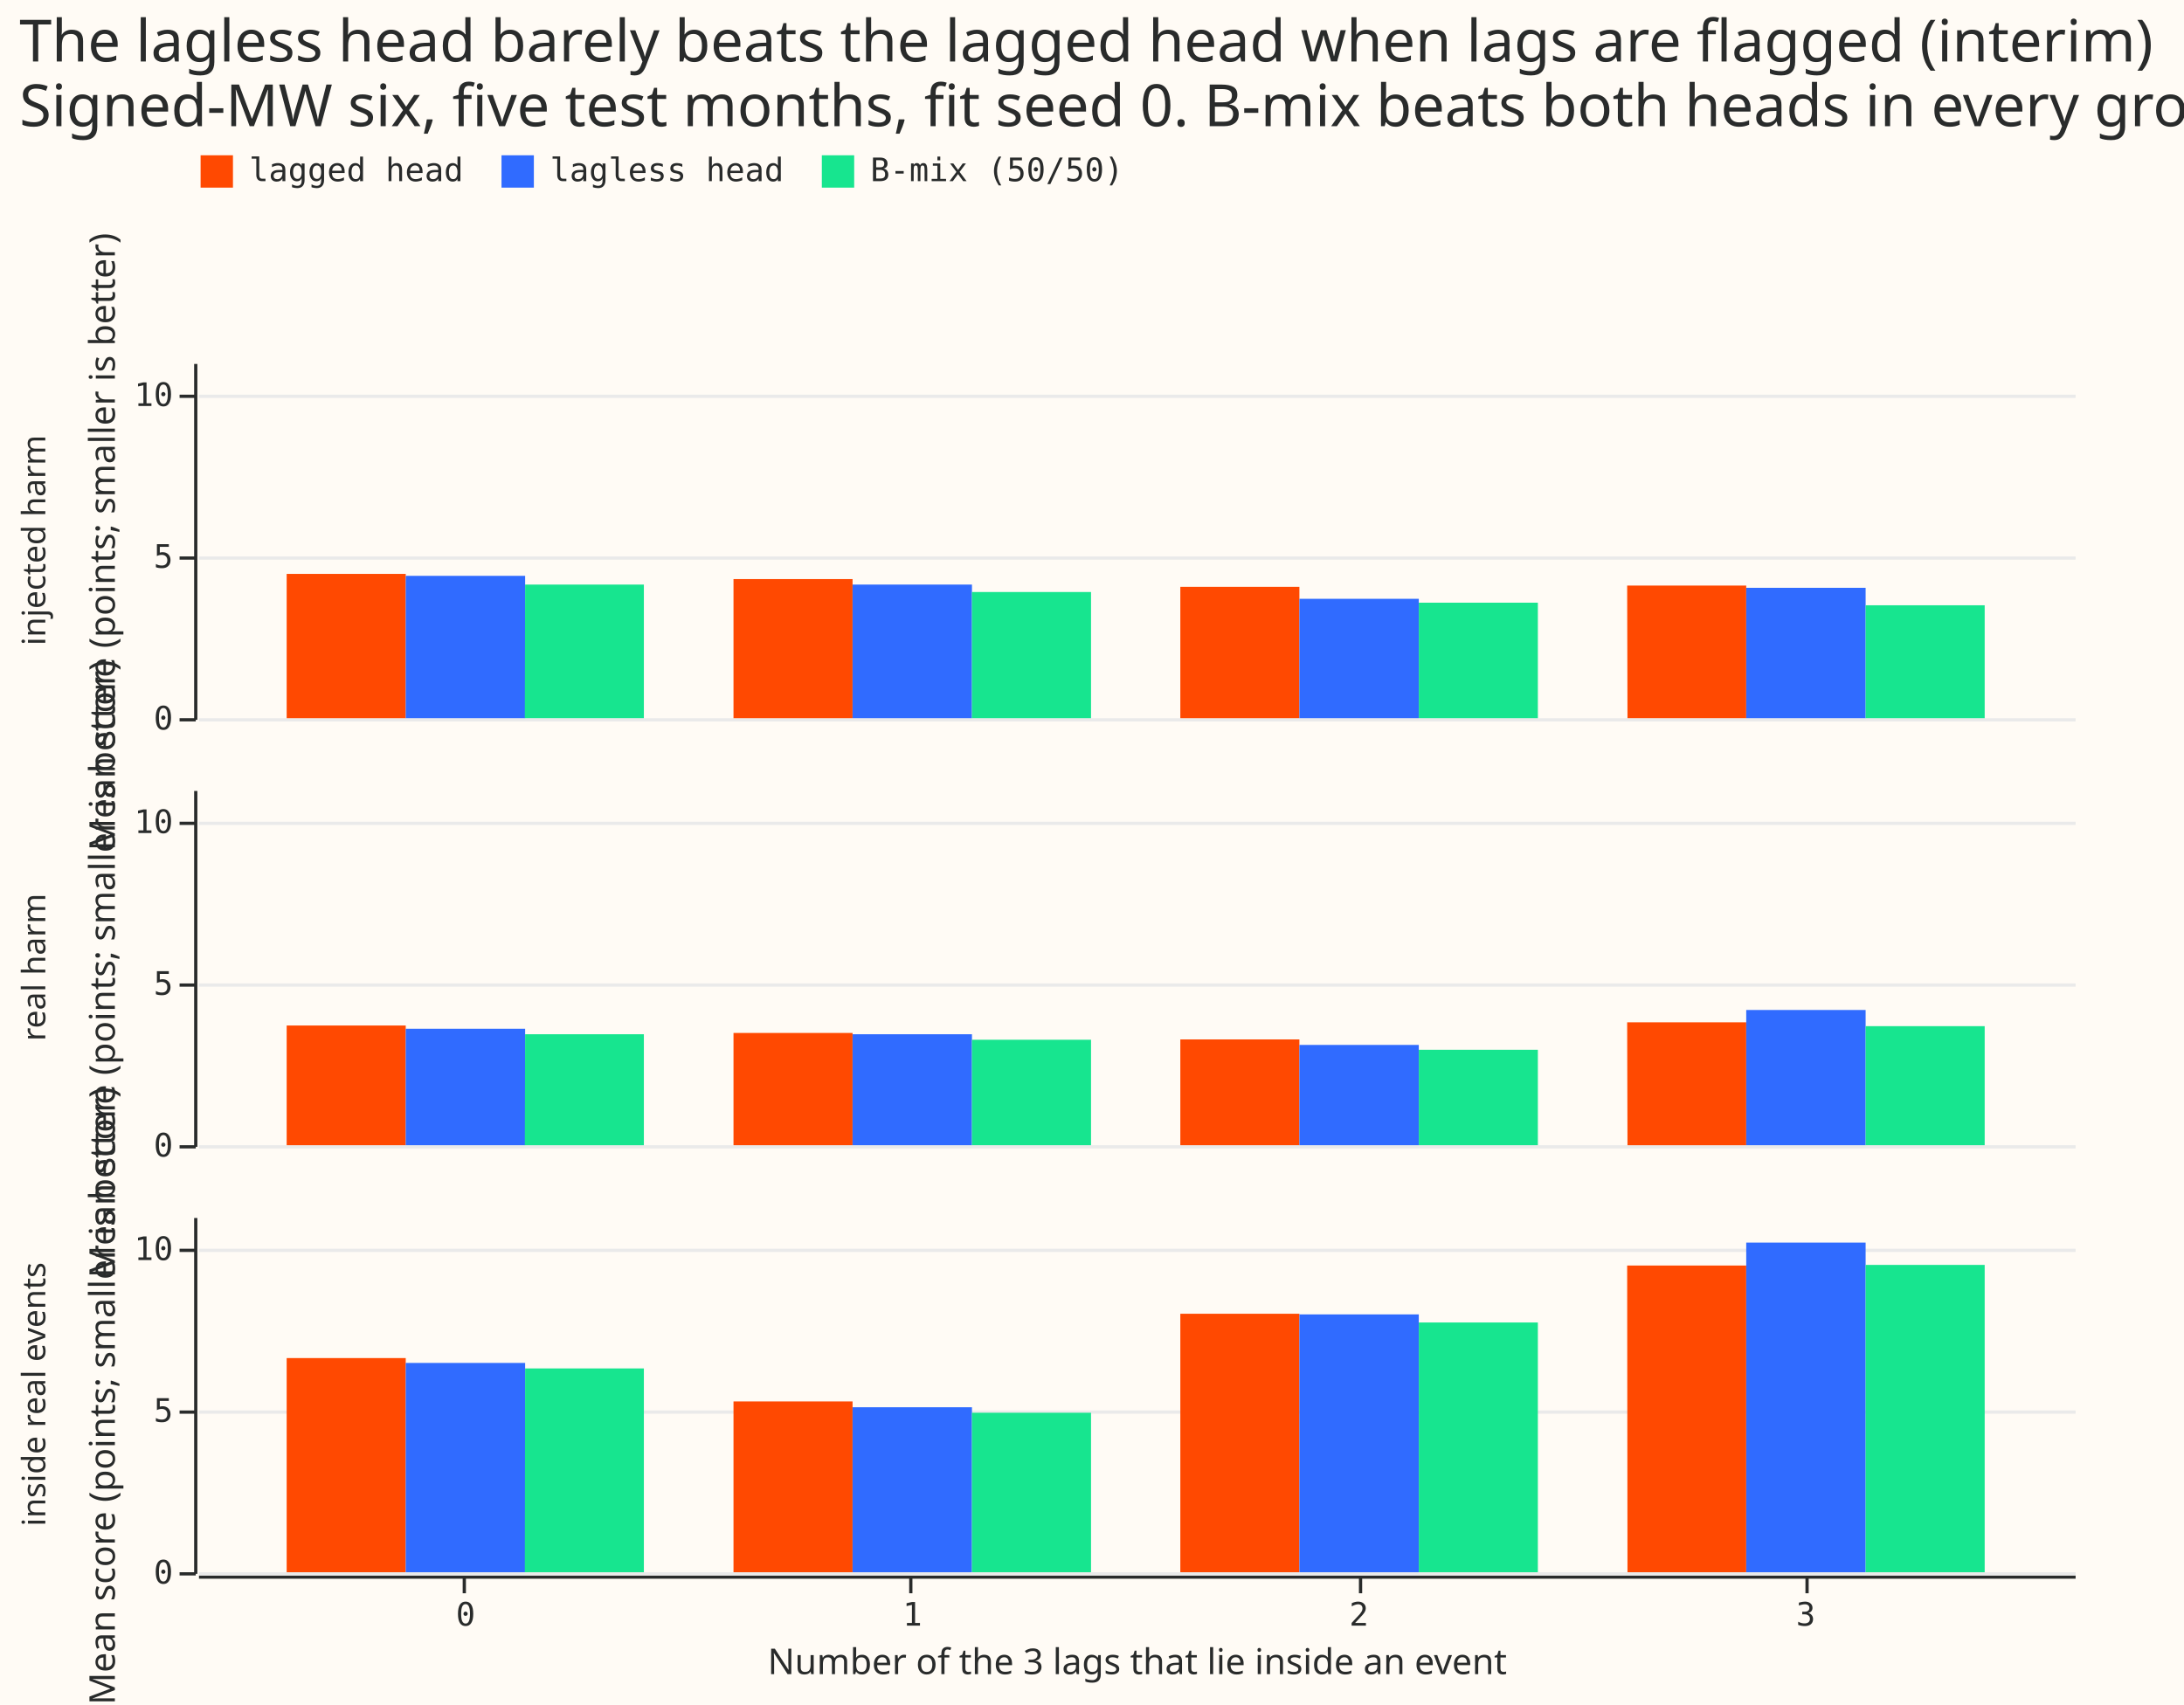
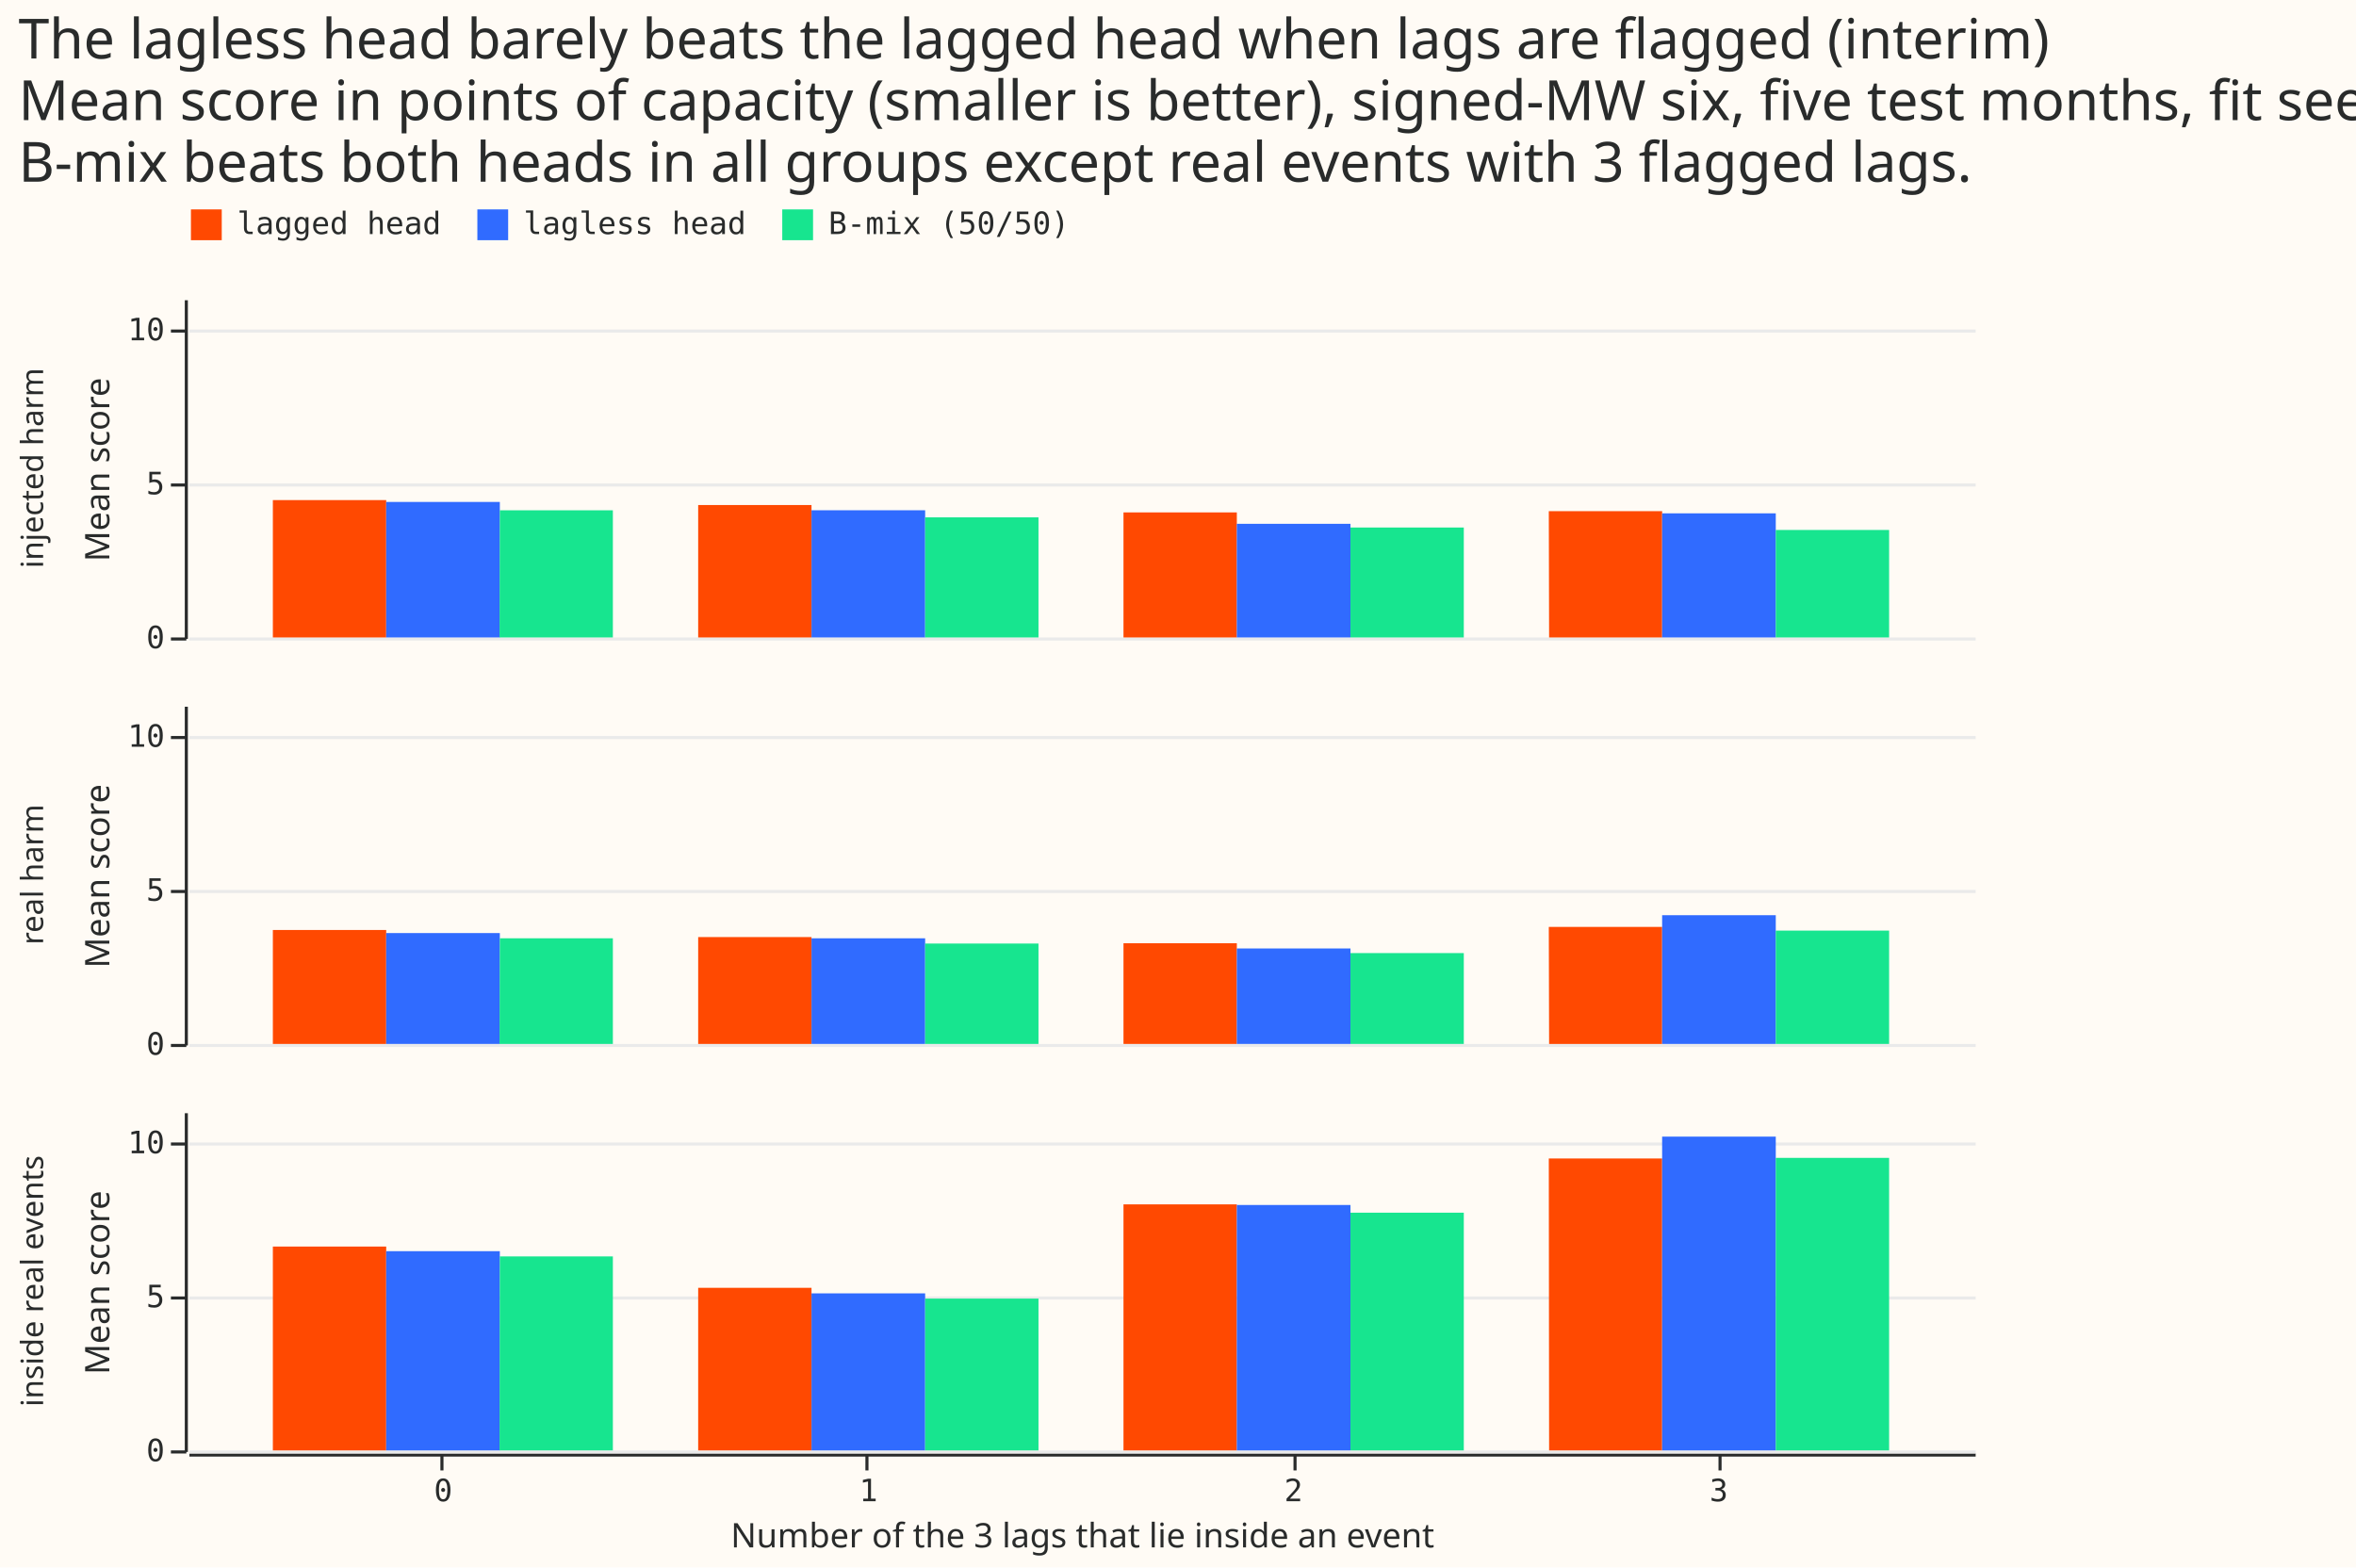
- <svg xmlns="http://www.w3.org/2000/svg" width="675" height="527" class="marks" viewBox="0 0 675 527">
-   <path fill="#fffbf5" d="M0 0h675v527H0z" />
+ <svg xmlns="http://www.w3.org/2000/svg" width="765" height="509" class="marks" viewBox="0 0 765 509">
+   <path fill="#fffbf5" d="M0 0h765v509H0z" />
  <g fill="none" stroke-miterlimit="10" aria-roledescription="group mark container" class="mark-group role-frame root">
    <g aria-roledescription="group mark container" class="mark-group role-row-header row_header">
-       <path d="M60 112v110Z" aria-hidden="true" class="background" />
-       <g aria-label="Y-axis titled 'Mean score (points; smaller is better)' for a linear scale with values from 0 to 11" aria-roledescription="axis" class="mark-group role-axis" pointer-events="none">
-         <path stroke="#292b2b" d="M60.5 222.5h-5m5-50h-5m5-50h-5" class="mark-rule role-axis-tick" />
+       <path d="M60 97v110Z" aria-hidden="true" class="background" />
+       <g aria-label="Y-axis titled 'Mean score' for a linear scale with values from 0 to 11" aria-roledescription="axis" class="mark-group role-axis" pointer-events="none">
+         <path stroke="#292b2b" d="M60.5 207.5h-5m5-50h-5m5-50h-5" class="mark-rule role-axis-tick" />
        <g fill="#292b2b" class="mark-text role-axis-label" font-family="Matter Semi Mono, Roboto Mono, monospace" font-size="10" text-anchor="end">
-           <text transform="translate(53.5 225.5)">0</text>
-           <text transform="translate(53.5 175.5)">5</text>
-           <text transform="translate(53.5 125.5)">10</text>
+           <text transform="translate(53.5 210.5)">0</text>
+           <text transform="translate(53.5 160.5)">5</text>
+           <text transform="translate(53.5 110.5)">10</text>
        </g>
-         <path stroke="#292b2b" d="M60.5 222.5v-110" class="mark-rule role-axis-domain" />
-         <text fill="#292b2b" class="mark-text role-axis-title" font-family="Matter XH, DM Sans, sans-serif" font-size="11" text-anchor="middle" transform="rotate(-90 101.5 66)">Mean score (points; smaller is better)</text>
+         <path stroke="#292b2b" d="M60.5 207.5v-110" class="mark-rule role-axis-domain" />
+         <text fill="#292b2b" class="mark-text role-axis-title" font-family="Matter XH, DM Sans, sans-serif" font-size="11" text-anchor="middle" transform="rotate(-90 94 58.5)">Mean score</text>
      </g>
      <g class="mark-group role-title">
-         <text fill="#292b2b" aria-label="Title text 'injected harm'" aria-roledescription="title" class="mark-text role-title-text" font-family="Matter XH, DM Sans, sans-serif" font-size="10" pointer-events="none" text-anchor="middle" transform="rotate(-90 90.5 76.5)">injected harm</text>
+         <text fill="#292b2b" aria-label="Title text 'injected harm'" aria-roledescription="title" class="mark-text role-title-text" font-family="Matter XH, DM Sans, sans-serif" font-size="10" pointer-events="none" text-anchor="middle" transform="rotate(-90 83 69)">injected harm</text>
      </g>
-       <path d="M60 244v110Z" aria-hidden="true" class="background" />
-       <g aria-label="Y-axis titled 'Mean score (points; smaller is better)' for a linear scale with values from 0 to 11" aria-roledescription="axis" class="mark-group role-axis" pointer-events="none">
-         <path stroke="#292b2b" d="M60.5 354.5h-5m5-50h-5m5-50h-5" class="mark-rule role-axis-tick" />
+       <path d="M60 229v110Z" aria-hidden="true" class="background" />
+       <g aria-label="Y-axis titled 'Mean score' for a linear scale with values from 0 to 11" aria-roledescription="axis" class="mark-group role-axis" pointer-events="none">
+         <path stroke="#292b2b" d="M60.5 339.5h-5m5-50h-5m5-50h-5" class="mark-rule role-axis-tick" />
        <g fill="#292b2b" class="mark-text role-axis-label" font-family="Matter Semi Mono, Roboto Mono, monospace" font-size="10" text-anchor="end">
-           <text transform="translate(53.5 357.5)">0</text>
-           <text transform="translate(53.5 307.5)">5</text>
-           <text transform="translate(53.5 257.5)">10</text>
+           <text transform="translate(53.5 342.5)">0</text>
+           <text transform="translate(53.5 292.5)">5</text>
+           <text transform="translate(53.5 242.5)">10</text>
        </g>
-         <path stroke="#292b2b" d="M60.5 354.5v-110" class="mark-rule role-axis-domain" />
-         <text fill="#292b2b" class="mark-text role-axis-title" font-family="Matter XH, DM Sans, sans-serif" font-size="11" text-anchor="middle" transform="rotate(-90 167.5 132)">Mean score (points; smaller is better)</text>
+         <path stroke="#292b2b" d="M60.5 339.5v-110" class="mark-rule role-axis-domain" />
+         <text fill="#292b2b" class="mark-text role-axis-title" font-family="Matter XH, DM Sans, sans-serif" font-size="11" text-anchor="middle" transform="rotate(-90 160 124.5)">Mean score</text>
      </g>
      <g class="mark-group role-title">
-         <text fill="#292b2b" aria-label="Title text 'real harm'" aria-roledescription="title" class="mark-text role-title-text" font-family="Matter XH, DM Sans, sans-serif" font-size="10" pointer-events="none" text-anchor="middle" transform="rotate(-90 156.5 142.5)">real harm</text>
+         <text fill="#292b2b" aria-label="Title text 'real harm'" aria-roledescription="title" class="mark-text role-title-text" font-family="Matter XH, DM Sans, sans-serif" font-size="10" pointer-events="none" text-anchor="middle" transform="rotate(-90 149 135)">real harm</text>
      </g>
-       <path d="M60 376v110Z" aria-hidden="true" class="background" />
-       <g aria-label="Y-axis titled 'Mean score (points; smaller is better)' for a linear scale with values from 0 to 11" aria-roledescription="axis" class="mark-group role-axis" pointer-events="none">
-         <path stroke="#292b2b" d="M60.5 486.5h-5m5-50h-5m5-50h-5" class="mark-rule role-axis-tick" />
+       <path d="M60 361v110Z" aria-hidden="true" class="background" />
+       <g aria-label="Y-axis titled 'Mean score' for a linear scale with values from 0 to 11" aria-roledescription="axis" class="mark-group role-axis" pointer-events="none">
+         <path stroke="#292b2b" d="M60.5 471.5h-5m5-50h-5m5-50h-5" class="mark-rule role-axis-tick" />
        <g fill="#292b2b" class="mark-text role-axis-label" font-family="Matter Semi Mono, Roboto Mono, monospace" font-size="10" text-anchor="end">
-           <text transform="translate(53.5 489.5)">0</text>
-           <text transform="translate(53.5 439.5)">5</text>
-           <text transform="translate(53.5 389.5)">10</text>
+           <text transform="translate(53.5 474.5)">0</text>
+           <text transform="translate(53.5 424.5)">5</text>
+           <text transform="translate(53.5 374.5)">10</text>
        </g>
-         <path stroke="#292b2b" d="M60.5 486.5v-110" class="mark-rule role-axis-domain" />
-         <text fill="#292b2b" class="mark-text role-axis-title" font-family="Matter XH, DM Sans, sans-serif" font-size="11" text-anchor="middle" transform="rotate(-90 233.5 198)">Mean score (points; smaller is better)</text>
+         <path stroke="#292b2b" d="M60.5 471.5v-110" class="mark-rule role-axis-domain" />
+         <text fill="#292b2b" class="mark-text role-axis-title" font-family="Matter XH, DM Sans, sans-serif" font-size="11" text-anchor="middle" transform="rotate(-90 226 190.5)">Mean score</text>
      </g>
      <g class="mark-group role-title">
-         <text fill="#292b2b" aria-label="Title text 'inside real events'" aria-roledescription="title" class="mark-text role-title-text" font-family="Matter XH, DM Sans, sans-serif" font-size="10" pointer-events="none" text-anchor="middle" transform="rotate(-90 222.5 208.5)">inside real events</text>
+         <text fill="#292b2b" aria-label="Title text 'inside real events'" aria-roledescription="title" class="mark-text role-title-text" font-family="Matter XH, DM Sans, sans-serif" font-size="10" pointer-events="none" text-anchor="middle" transform="rotate(-90 215 201)">inside real events</text>
      </g>
    </g>
    <g aria-roledescription="group mark container" class="mark-group role-column-footer column_footer">
-       <path d="M61 487h580z" aria-hidden="true" class="background" />
+       <path d="M61 472h580z" aria-hidden="true" class="background" />
      <g aria-label="X-axis titled 'Number of the 3 lags that lie inside an event' for a discrete scale with 4 values: 0, 1, 2, 3" aria-roledescription="axis" class="mark-group role-axis" pointer-events="none">
-         <path stroke="#292b2b" d="M143.5 487.5v5m138-5v5m139-5v5m138-5v5" class="mark-rule role-axis-tick" />
+         <path stroke="#292b2b" d="M143.5 472.5v5m138-5v5m139-5v5m138-5v5" class="mark-rule role-axis-tick" />
        <g fill="#292b2b" class="mark-text role-axis-label" font-family="Matter Semi Mono, Roboto Mono, monospace" font-size="10" text-anchor="middle">
-           <text transform="translate(143.9 502.5)">0</text>
-           <text transform="translate(282 502.5)">1</text>
-           <text transform="translate(420 502.5)">2</text>
-           <text transform="translate(558.1 502.5)">3</text>
+           <text transform="translate(143.9 487.5)">0</text>
+           <text transform="translate(282 487.5)">1</text>
+           <text transform="translate(420 487.5)">2</text>
+           <text transform="translate(558.1 487.5)">3</text>
        </g>
-         <path stroke="#292b2b" d="M61.5 487.5h580" class="mark-rule role-axis-domain" />
-         <text fill="#292b2b" class="mark-text role-axis-title" font-family="Matter XH, DM Sans, sans-serif" font-size="11" text-anchor="middle" transform="translate(351.5 517.5)">Number of the 3 lags that lie inside an event</text>
+         <path stroke="#292b2b" d="M61.5 472.5h580" class="mark-rule role-axis-domain" />
+         <text fill="#292b2b" class="mark-text role-axis-title" font-family="Matter XH, DM Sans, sans-serif" font-size="11" text-anchor="middle" transform="translate(351.5 502.5)">Number of the 3 lags that lie inside an event</text>
      </g>
    </g>
    <g aria-roledescription="group mark container" class="mark-group role-scope cell">
-       <path fill="#fffbf5" d="M61.5 112.5h580v110h-580Z" aria-hidden="true" class="background" />
+       <path fill="#fffbf5" d="M61.5 97.5h580v110h-580Z" aria-hidden="true" class="background" />
      <g aria-hidden="true" class="mark-group role-axis">
-         <path stroke="#eaeaea" d="M61.5 222.5h580m-580-50h580m-580-50h580" class="mark-rule role-axis-grid" pointer-events="none" />
+         <path stroke="#eaeaea" d="M61.5 207.5h580m-580-50h580m-580-50h580" class="mark-rule role-axis-grid" pointer-events="none" />
      </g>
      <g aria-roledescription="rect mark container" class="mark-rect role-mark child_marks">
-         <path fill="#ff4901" d="M88.6 177.4h36.8V222H88.6Z" aria-label="Number of the 3 lags that lie inside an event: 0; Mean score (points; smaller is better): 4.46299982071; arm: lagged head" aria-roledescription="bar" />
-         <path fill="#ff4901" d="M226.7 179h36.8v43h-36.8Z" aria-label="Number of the 3 lags that lie inside an event: 1; Mean score (points; smaller is better): 4.29500007629; arm: lagged head" aria-roledescription="bar" />
-         <path fill="#ff4901" d="M364.8 181.4h36.8V222h-36.8Z" aria-label="Number of the 3 lags that lie inside an event: 2; Mean score (points; smaller is better): 4.0609998703; arm: lagged head" aria-roledescription="bar" />
-         <path fill="#ff4901" d="M502.9 181h36.8v41H503Z" aria-label="Number of the 3 lags that lie inside an event: 3; Mean score (points; smaller is better): 4.10200023651; arm: lagged head" aria-roledescription="bar" />
-         <path fill="#306bff" d="M125.4 178h36.9v44h-36.9Z" aria-label="Number of the 3 lags that lie inside an event: 0; Mean score (points; smaller is better): 4.40600013733; arm: lagless head" aria-roledescription="bar" />
-         <path fill="#306bff" d="M263.5 180.7h36.9V222h-36.9Z" aria-label="Number of the 3 lags that lie inside an event: 1; Mean score (points; smaller is better): 4.12599992752; arm: lagless head" aria-roledescription="bar" />
-         <path fill="#306bff" d="M401.6 185.1h36.9V222h-36.9Z" aria-label="Number of the 3 lags that lie inside an event: 2; Mean score (points; smaller is better): 3.68799996376; arm: lagless head" aria-roledescription="bar" />
-         <path fill="#306bff" d="M539.7 181.7h36.9V222h-36.9Z" aria-label="Number of the 3 lags that lie inside an event: 3; Mean score (points; smaller is better): 4.02899980545; arm: lagless head" aria-roledescription="bar" />
-         <path fill="#17e58f" d="M162.3 180.7H199V222h-36.8Z" aria-label="Number of the 3 lags that lie inside an event: 0; Mean score (points; smaller is better): 4.13399982452; arm: B-mix (50/50)" aria-roledescription="bar" />
-         <path fill="#17e58f" d="M300.4 183h36.8v39h-36.8Z" aria-label="Number of the 3 lags that lie inside an event: 1; Mean score (points; smaller is better): 3.90100002289; arm: B-mix (50/50)" aria-roledescription="bar" />
-         <path fill="#17e58f" d="M438.5 186.3h36.8V222h-36.8Z" aria-label="Number of the 3 lags that lie inside an event: 2; Mean score (points; smaller is better): 3.56500005722; arm: B-mix (50/50)" aria-roledescription="bar" />
-         <path fill="#17e58f" d="M576.6 187.1h36.8V222h-36.8Z" aria-label="Number of the 3 lags that lie inside an event: 3; Mean score (points; smaller is better): 3.48799991608; arm: B-mix (50/50)" aria-roledescription="bar" />
+         <path fill="#ff4901" d="M88.6 162.4h36.8V207H88.6Z" aria-label="Number of the 3 lags that lie inside an event: 0; Mean score: 4.46299982071; arm: lagged head" aria-roledescription="bar" />
+         <path fill="#ff4901" d="M226.7 164h36.8v43h-36.8Z" aria-label="Number of the 3 lags that lie inside an event: 1; Mean score: 4.29500007629; arm: lagged head" aria-roledescription="bar" />
+         <path fill="#ff4901" d="M364.8 166.4h36.8V207h-36.8Z" aria-label="Number of the 3 lags that lie inside an event: 2; Mean score: 4.0609998703; arm: lagged head" aria-roledescription="bar" />
+         <path fill="#ff4901" d="M502.9 166h36.8v41H503Z" aria-label="Number of the 3 lags that lie inside an event: 3; Mean score: 4.10200023651; arm: lagged head" aria-roledescription="bar" />
+         <path fill="#306bff" d="M125.4 163h36.9v44h-36.9Z" aria-label="Number of the 3 lags that lie inside an event: 0; Mean score: 4.40600013733; arm: lagless head" aria-roledescription="bar" />
+         <path fill="#306bff" d="M263.5 165.7h36.9V207h-36.9Z" aria-label="Number of the 3 lags that lie inside an event: 1; Mean score: 4.12599992752; arm: lagless head" aria-roledescription="bar" />
+         <path fill="#306bff" d="M401.6 170.1h36.9V207h-36.9Z" aria-label="Number of the 3 lags that lie inside an event: 2; Mean score: 3.68799996376; arm: lagless head" aria-roledescription="bar" />
+         <path fill="#306bff" d="M539.7 166.7h36.9V207h-36.9Z" aria-label="Number of the 3 lags that lie inside an event: 3; Mean score: 4.02899980545; arm: lagless head" aria-roledescription="bar" />
+         <path fill="#17e58f" d="M162.3 165.7H199V207h-36.8Z" aria-label="Number of the 3 lags that lie inside an event: 0; Mean score: 4.13399982452; arm: B-mix (50/50)" aria-roledescription="bar" />
+         <path fill="#17e58f" d="M300.4 168h36.8v39h-36.8Z" aria-label="Number of the 3 lags that lie inside an event: 1; Mean score: 3.90100002289; arm: B-mix (50/50)" aria-roledescription="bar" />
+         <path fill="#17e58f" d="M438.5 171.3h36.8V207h-36.8Z" aria-label="Number of the 3 lags that lie inside an event: 2; Mean score: 3.56500005722; arm: B-mix (50/50)" aria-roledescription="bar" />
+         <path fill="#17e58f" d="M576.6 172.1h36.8V207h-36.8Z" aria-label="Number of the 3 lags that lie inside an event: 3; Mean score: 3.48799991608; arm: B-mix (50/50)" aria-roledescription="bar" />
      </g>
-       <path fill="#fffbf5" d="M61.5 244.5h580v110h-580Z" aria-hidden="true" class="background" />
+       <path fill="#fffbf5" d="M61.5 229.5h580v110h-580Z" aria-hidden="true" class="background" />
      <g aria-hidden="true" class="mark-group role-axis">
-         <path stroke="#eaeaea" d="M61.5 354.5h580m-580-50h580m-580-50h580" class="mark-rule role-axis-grid" pointer-events="none" />
+         <path stroke="#eaeaea" d="M61.5 339.5h580m-580-50h580m-580-50h580" class="mark-rule role-axis-grid" pointer-events="none" />
      </g>
      <g aria-roledescription="rect mark container" class="mark-rect role-mark child_marks">
-         <path fill="#ff4901" d="M88.6 317h36.8v37H88.6Z" aria-label="Number of the 3 lags that lie inside an event: 0; Mean score (points; smaller is better): 3.69499993324; arm: lagged head" aria-roledescription="bar" />
-         <path fill="#ff4901" d="M226.7 319.3h36.8V354h-36.8Z" aria-label="Number of the 3 lags that lie inside an event: 1; Mean score (points; smaller is better): 3.46700000763; arm: lagged head" aria-roledescription="bar" />
-         <path fill="#ff4901" d="M364.8 321.3h36.8V354h-36.8Z" aria-label="Number of the 3 lags that lie inside an event: 2; Mean score (points; smaller is better): 3.26699995995; arm: lagged head" aria-roledescription="bar" />
-         <path fill="#ff4901" d="M502.9 316h36.8v38H503Z" aria-label="Number of the 3 lags that lie inside an event: 3; Mean score (points; smaller is better): 3.80500006676; arm: lagged head" aria-roledescription="bar" />
-         <path fill="#306bff" d="M125.4 318h36.9v36h-36.9Z" aria-label="Number of the 3 lags that lie inside an event: 0; Mean score (points; smaller is better): 3.59599995613; arm: lagless head" aria-roledescription="bar" />
-         <path fill="#306bff" d="M263.5 319.7h36.9V354h-36.9Z" aria-label="Number of the 3 lags that lie inside an event: 1; Mean score (points; smaller is better): 3.43499994278; arm: lagless head" aria-roledescription="bar" />
-         <path fill="#306bff" d="M401.6 323h36.9v31h-36.9Z" aria-label="Number of the 3 lags that lie inside an event: 2; Mean score (points; smaller is better): 3.09400010109; arm: lagless head" aria-roledescription="bar" />
-         <path fill="#306bff" d="M539.7 312.2h36.9V354h-36.9Z" aria-label="Number of the 3 lags that lie inside an event: 3; Mean score (points; smaller is better): 4.17700004578; arm: lagless head" aria-roledescription="bar" />
-         <path fill="#17e58f" d="M162.3 319.7H199V354h-36.8Z" aria-label="Number of the 3 lags that lie inside an event: 0; Mean score (points; smaller is better): 3.42600011826; arm: B-mix (50/50)" aria-roledescription="bar" />
-         <path fill="#17e58f" d="M300.4 321.4h36.8V354h-36.8Z" aria-label="Number of the 3 lags that lie inside an event: 1; Mean score (points; smaller is better): 3.26300001144; arm: B-mix (50/50)" aria-roledescription="bar" />
-         <path fill="#17e58f" d="M438.5 324.5h36.8V354h-36.8Z" aria-label="Number of the 3 lags that lie inside an event: 2; Mean score (points; smaller is better): 2.95300006866; arm: B-mix (50/50)" aria-roledescription="bar" />
-         <path fill="#17e58f" d="M576.6 317.2h36.8V354h-36.8Z" aria-label="Number of the 3 lags that lie inside an event: 3; Mean score (points; smaller is better): 3.68099999428; arm: B-mix (50/50)" aria-roledescription="bar" />
+         <path fill="#ff4901" d="M88.6 302h36.8v37H88.6Z" aria-label="Number of the 3 lags that lie inside an event: 0; Mean score: 3.69499993324; arm: lagged head" aria-roledescription="bar" />
+         <path fill="#ff4901" d="M226.7 304.3h36.8V339h-36.8Z" aria-label="Number of the 3 lags that lie inside an event: 1; Mean score: 3.46700000763; arm: lagged head" aria-roledescription="bar" />
+         <path fill="#ff4901" d="M364.8 306.3h36.8V339h-36.8Z" aria-label="Number of the 3 lags that lie inside an event: 2; Mean score: 3.26699995995; arm: lagged head" aria-roledescription="bar" />
+         <path fill="#ff4901" d="M502.9 301h36.8v38H503Z" aria-label="Number of the 3 lags that lie inside an event: 3; Mean score: 3.80500006676; arm: lagged head" aria-roledescription="bar" />
+         <path fill="#306bff" d="M125.4 303h36.9v36h-36.9Z" aria-label="Number of the 3 lags that lie inside an event: 0; Mean score: 3.59599995613; arm: lagless head" aria-roledescription="bar" />
+         <path fill="#306bff" d="M263.5 304.7h36.9V339h-36.9Z" aria-label="Number of the 3 lags that lie inside an event: 1; Mean score: 3.43499994278; arm: lagless head" aria-roledescription="bar" />
+         <path fill="#306bff" d="M401.6 308h36.9v31h-36.9Z" aria-label="Number of the 3 lags that lie inside an event: 2; Mean score: 3.09400010109; arm: lagless head" aria-roledescription="bar" />
+         <path fill="#306bff" d="M539.7 297.2h36.9V339h-36.9Z" aria-label="Number of the 3 lags that lie inside an event: 3; Mean score: 4.17700004578; arm: lagless head" aria-roledescription="bar" />
+         <path fill="#17e58f" d="M162.3 304.7H199V339h-36.8Z" aria-label="Number of the 3 lags that lie inside an event: 0; Mean score: 3.42600011826; arm: B-mix (50/50)" aria-roledescription="bar" />
+         <path fill="#17e58f" d="M300.4 306.4h36.8V339h-36.8Z" aria-label="Number of the 3 lags that lie inside an event: 1; Mean score: 3.26300001144; arm: B-mix (50/50)" aria-roledescription="bar" />
+         <path fill="#17e58f" d="M438.5 309.5h36.8V339h-36.8Z" aria-label="Number of the 3 lags that lie inside an event: 2; Mean score: 2.95300006866; arm: B-mix (50/50)" aria-roledescription="bar" />
+         <path fill="#17e58f" d="M576.6 302.2h36.8V339h-36.8Z" aria-label="Number of the 3 lags that lie inside an event: 3; Mean score: 3.68099999428; arm: B-mix (50/50)" aria-roledescription="bar" />
      </g>
-       <path fill="#fffbf5" d="M61.5 376.5h580v110h-580Z" aria-hidden="true" class="background" />
+       <path fill="#fffbf5" d="M61.5 361.5h580v110h-580Z" aria-hidden="true" class="background" />
      <g aria-hidden="true" class="mark-group role-axis">
-         <path stroke="#eaeaea" d="M61.5 486.5h580m-580-50h580m-580-50h580" class="mark-rule role-axis-grid" pointer-events="none" />
+         <path stroke="#eaeaea" d="M61.5 471.5h580m-580-50h580m-580-50h580" class="mark-rule role-axis-grid" pointer-events="none" />
      </g>
      <g aria-roledescription="rect mark container" class="mark-rect role-mark child_marks">
-         <path fill="#ff4901" d="M88.6 419.8h36.8V486H88.6Z" aria-label="Number of the 3 lags that lie inside an event: 0; Mean score (points; smaller is better): 6.62300014496; arm: lagged head" aria-roledescription="bar" />
-         <path fill="#ff4901" d="M226.7 433.2h36.8V486h-36.8Z" aria-label="Number of the 3 lags that lie inside an event: 1; Mean score (points; smaller is better): 5.27899980545; arm: lagged head" aria-roledescription="bar" />
-         <path fill="#ff4901" d="M364.8 406.1h36.8V486h-36.8Z" aria-label="Number of the 3 lags that lie inside an event: 2; Mean score (points; smaller is better): 7.98500013351; arm: lagged head" aria-roledescription="bar" />
-         <path fill="#ff4901" d="M502.9 391.2h36.8V486H503Z" aria-label="Number of the 3 lags that lie inside an event: 3; Mean score (points; smaller is better): 9.47999954224; arm: lagged head" aria-roledescription="bar" />
-         <path fill="#306bff" d="M125.4 421.3h36.9V486h-36.9Z" aria-label="Number of the 3 lags that lie inside an event: 0; Mean score (points; smaller is better): 6.47399997711; arm: lagless head" aria-roledescription="bar" />
-         <path fill="#306bff" d="M263.5 435h36.9v51h-36.9Z" aria-label="Number of the 3 lags that lie inside an event: 1; Mean score (points; smaller is better): 5.09700012207; arm: lagless head" aria-roledescription="bar" />
-         <path fill="#306bff" d="M401.6 406.3h36.9V486h-36.9Z" aria-label="Number of the 3 lags that lie inside an event: 2; Mean score (points; smaller is better): 7.97100019455; arm: lagless head" aria-roledescription="bar" />
-         <path fill="#306bff" d="M539.7 384.1h36.9V486h-36.9Z" aria-label="Number of the 3 lags that lie inside an event: 3; Mean score (points; smaller is better): 10.1879997253; arm: lagless head" aria-roledescription="bar" />
-         <path fill="#17e58f" d="M162.3 423H199v63h-36.8Z" aria-label="Number of the 3 lags that lie inside an event: 0; Mean score (points; smaller is better): 6.30700016022; arm: B-mix (50/50)" aria-roledescription="bar" />
-         <path fill="#17e58f" d="M300.4 436.7h36.8V486h-36.8Z" aria-label="Number of the 3 lags that lie inside an event: 1; Mean score (points; smaller is better): 4.92700004578; arm: B-mix (50/50)" aria-roledescription="bar" />
-         <path fill="#17e58f" d="M438.5 408.8h36.8V486h-36.8Z" aria-label="Number of the 3 lags that lie inside an event: 2; Mean score (points; smaller is better): 7.71999979019; arm: B-mix (50/50)" aria-roledescription="bar" />
-         <path fill="#17e58f" d="M576.6 391h36.8v95h-36.8Z" aria-label="Number of the 3 lags that lie inside an event: 3; Mean score (points; smaller is better): 9.50599956512; arm: B-mix (50/50)" aria-roledescription="bar" />
+         <path fill="#ff4901" d="M88.6 404.8h36.8V471H88.6Z" aria-label="Number of the 3 lags that lie inside an event: 0; Mean score: 6.62300014496; arm: lagged head" aria-roledescription="bar" />
+         <path fill="#ff4901" d="M226.7 418.2h36.8V471h-36.8Z" aria-label="Number of the 3 lags that lie inside an event: 1; Mean score: 5.27899980545; arm: lagged head" aria-roledescription="bar" />
+         <path fill="#ff4901" d="M364.8 391.1h36.8V471h-36.8Z" aria-label="Number of the 3 lags that lie inside an event: 2; Mean score: 7.98500013351; arm: lagged head" aria-roledescription="bar" />
+         <path fill="#ff4901" d="M502.9 376.2h36.8V471H503Z" aria-label="Number of the 3 lags that lie inside an event: 3; Mean score: 9.47999954224; arm: lagged head" aria-roledescription="bar" />
+         <path fill="#306bff" d="M125.4 406.3h36.9V471h-36.9Z" aria-label="Number of the 3 lags that lie inside an event: 0; Mean score: 6.47399997711; arm: lagless head" aria-roledescription="bar" />
+         <path fill="#306bff" d="M263.5 420h36.9v51h-36.9Z" aria-label="Number of the 3 lags that lie inside an event: 1; Mean score: 5.09700012207; arm: lagless head" aria-roledescription="bar" />
+         <path fill="#306bff" d="M401.6 391.3h36.9V471h-36.9Z" aria-label="Number of the 3 lags that lie inside an event: 2; Mean score: 7.97100019455; arm: lagless head" aria-roledescription="bar" />
+         <path fill="#306bff" d="M539.7 369.1h36.9V471h-36.9Z" aria-label="Number of the 3 lags that lie inside an event: 3; Mean score: 10.1879997253; arm: lagless head" aria-roledescription="bar" />
+         <path fill="#17e58f" d="M162.3 408H199v63h-36.8Z" aria-label="Number of the 3 lags that lie inside an event: 0; Mean score: 6.30700016022; arm: B-mix (50/50)" aria-roledescription="bar" />
+         <path fill="#17e58f" d="M300.4 421.7h36.8V471h-36.8Z" aria-label="Number of the 3 lags that lie inside an event: 1; Mean score: 4.92700004578; arm: B-mix (50/50)" aria-roledescription="bar" />
+         <path fill="#17e58f" d="M438.5 393.8h36.8V471h-36.8Z" aria-label="Number of the 3 lags that lie inside an event: 2; Mean score: 7.71999979019; arm: B-mix (50/50)" aria-roledescription="bar" />
+         <path fill="#17e58f" d="M576.6 376h36.8v95h-36.8Z" aria-label="Number of the 3 lags that lie inside an event: 3; Mean score: 9.50599956512; arm: B-mix (50/50)" aria-roledescription="bar" />
      </g>
    </g>
    <g aria-label="Symbol legend for fill color with 3 values: lagged head, lagless head, B-mix (50/50)" aria-roledescription="legend" class="mark-group role-legend">
-       <path d="M61 47h287v11H61Z" aria-hidden="true" class="background" pointer-events="none" />
+       <path d="M61 67h287v11H61Z" aria-hidden="true" class="background" pointer-events="none" />
      <g class="mark-group role-legend-entry">
        <g aria-roledescription="group mark container" class="mark-group role-scope" pointer-events="none">
-           <path d="M61 47h82v11H61Z" aria-hidden="true" class="background" />
-           <path fill="#ff4901" d="M62 48h10v10H62Z" class="mark-symbol role-legend-symbol" />
-           <text fill="#292b2b" class="mark-text role-legend-label" font-family="Matter Semi Mono, Roboto Mono, monospace" font-size="10" transform="translate(77 56)">lagged head</text>
-           <path d="M154 47h88v11h-88Z" aria-hidden="true" class="background" />
-           <path fill="#306bff" d="M155 48h10v10h-10Z" class="mark-symbol role-legend-symbol" />
-           <text fill="#292b2b" class="mark-text role-legend-label" font-family="Matter Semi Mono, Roboto Mono, monospace" font-size="10" transform="translate(170 56)">lagless head</text>
-           <path d="M253 47h94v11h-94Z" aria-hidden="true" class="background" />
-           <path fill="#17e58f" d="M254 48h10v10h-10Z" class="mark-symbol role-legend-symbol" />
-           <text fill="#292b2b" class="mark-text role-legend-label" font-family="Matter Semi Mono, Roboto Mono, monospace" font-size="10" transform="translate(269 56)">B-mix (50/50)</text>
+           <path d="M61 67h82v11H61Z" aria-hidden="true" class="background" />
+           <path fill="#ff4901" d="M62 68h10v10H62Z" class="mark-symbol role-legend-symbol" />
+           <text fill="#292b2b" class="mark-text role-legend-label" font-family="Matter Semi Mono, Roboto Mono, monospace" font-size="10" transform="translate(77 76)">lagged head</text>
+           <path d="M154 67h88v11h-88Z" aria-hidden="true" class="background" />
+           <path fill="#306bff" d="M155 68h10v10h-10Z" class="mark-symbol role-legend-symbol" />
+           <text fill="#292b2b" class="mark-text role-legend-label" font-family="Matter Semi Mono, Roboto Mono, monospace" font-size="10" transform="translate(170 76)">lagless head</text>
+           <path d="M253 67h94v11h-94Z" aria-hidden="true" class="background" />
+           <path fill="#17e58f" d="M254 68h10v10h-10Z" class="mark-symbol role-legend-symbol" />
+           <text fill="#292b2b" class="mark-text role-legend-label" font-family="Matter Semi Mono, Roboto Mono, monospace" font-size="10" transform="translate(269 76)">B-mix (50/50)</text>
        </g>
      </g>
    </g>
    <g class="mark-group role-title">
-       <text fill="#292b2b" aria-label="Title text 'The lagless head barely beats the lagged head when lags are flagged (interim) Signed-MW six, five test months, fit seed 0. B-mix beats both heads in every group.'" aria-roledescription="title" class="mark-text role-title-text" font-family="Matter XH, DM Sans, sans-serif" font-size="18" pointer-events="none" transform="translate(6 19)">
+       <text fill="#292b2b" aria-label="Title text 'The lagless head barely beats the lagged head when lags are flagged (interim) Mean score in points of capacity (smaller is better), signed-MW six, five test months, fit seed 0. B-mix beats both heads in all groups except real events with 3 flagged lags.'" aria-roledescription="title" class="mark-text role-title-text" font-family="Matter XH, DM Sans, sans-serif" font-size="18" pointer-events="none" transform="translate(6 19)">
        <tspan>The lagless head barely beats the lagged head when lags are flagged (interim)</tspan>
-         <tspan x="0" dy="20">Signed-MW six, five test months, fit seed 0. B-mix beats both heads in every group.</tspan>
+         <tspan x="0" dy="20">Mean score in points of capacity (smaller is better), signed-MW six, five test months, fit seed 0.</tspan>
+         <tspan x="0" dy="20">B-mix beats both heads in all groups except real events with 3 flagged lags.</tspan>
      </text>
    </g>
  </g>
</svg>
